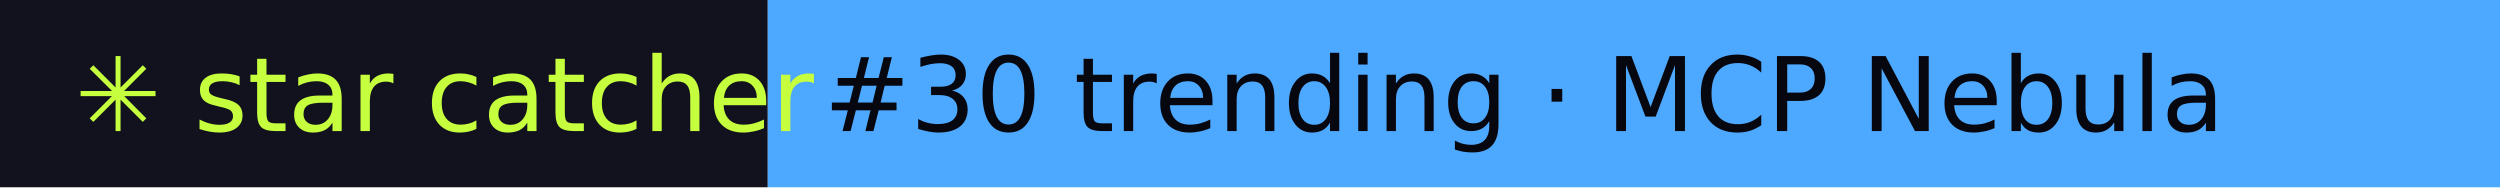
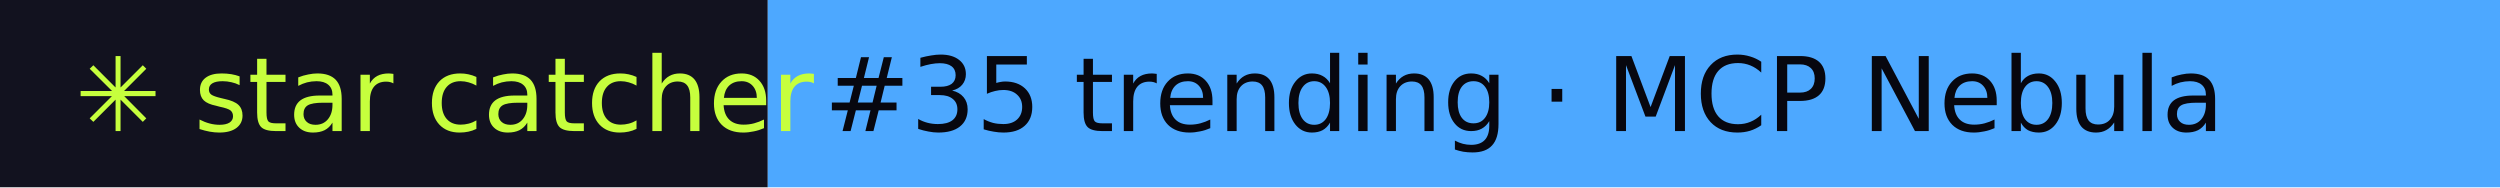
- <svg xmlns="http://www.w3.org/2000/svg" width="267" height="20" role="img" aria-label="star catcher: #30 trending · MCP Nebula">
+ <svg xmlns="http://www.w3.org/2000/svg" width="267" height="20" role="img" aria-label="star catcher: #35 trending · MCP Nebula">
  <rect width="82" height="20" fill="#12121F" />
  <rect x="82" width="185" height="20" fill="#4DA8FF" />
  <g font-family="Verdana,DejaVu Sans,sans-serif" font-size="11">
    <text x="8" y="14" fill="#C6FF3D">✳ star catcher</text>
-     <text x="88" y="14" fill="#07070F">#30 trending · MCP Nebula</text>
+     <text x="88" y="14" fill="#07070F">#35 trending · MCP Nebula</text>
  </g>
</svg>
